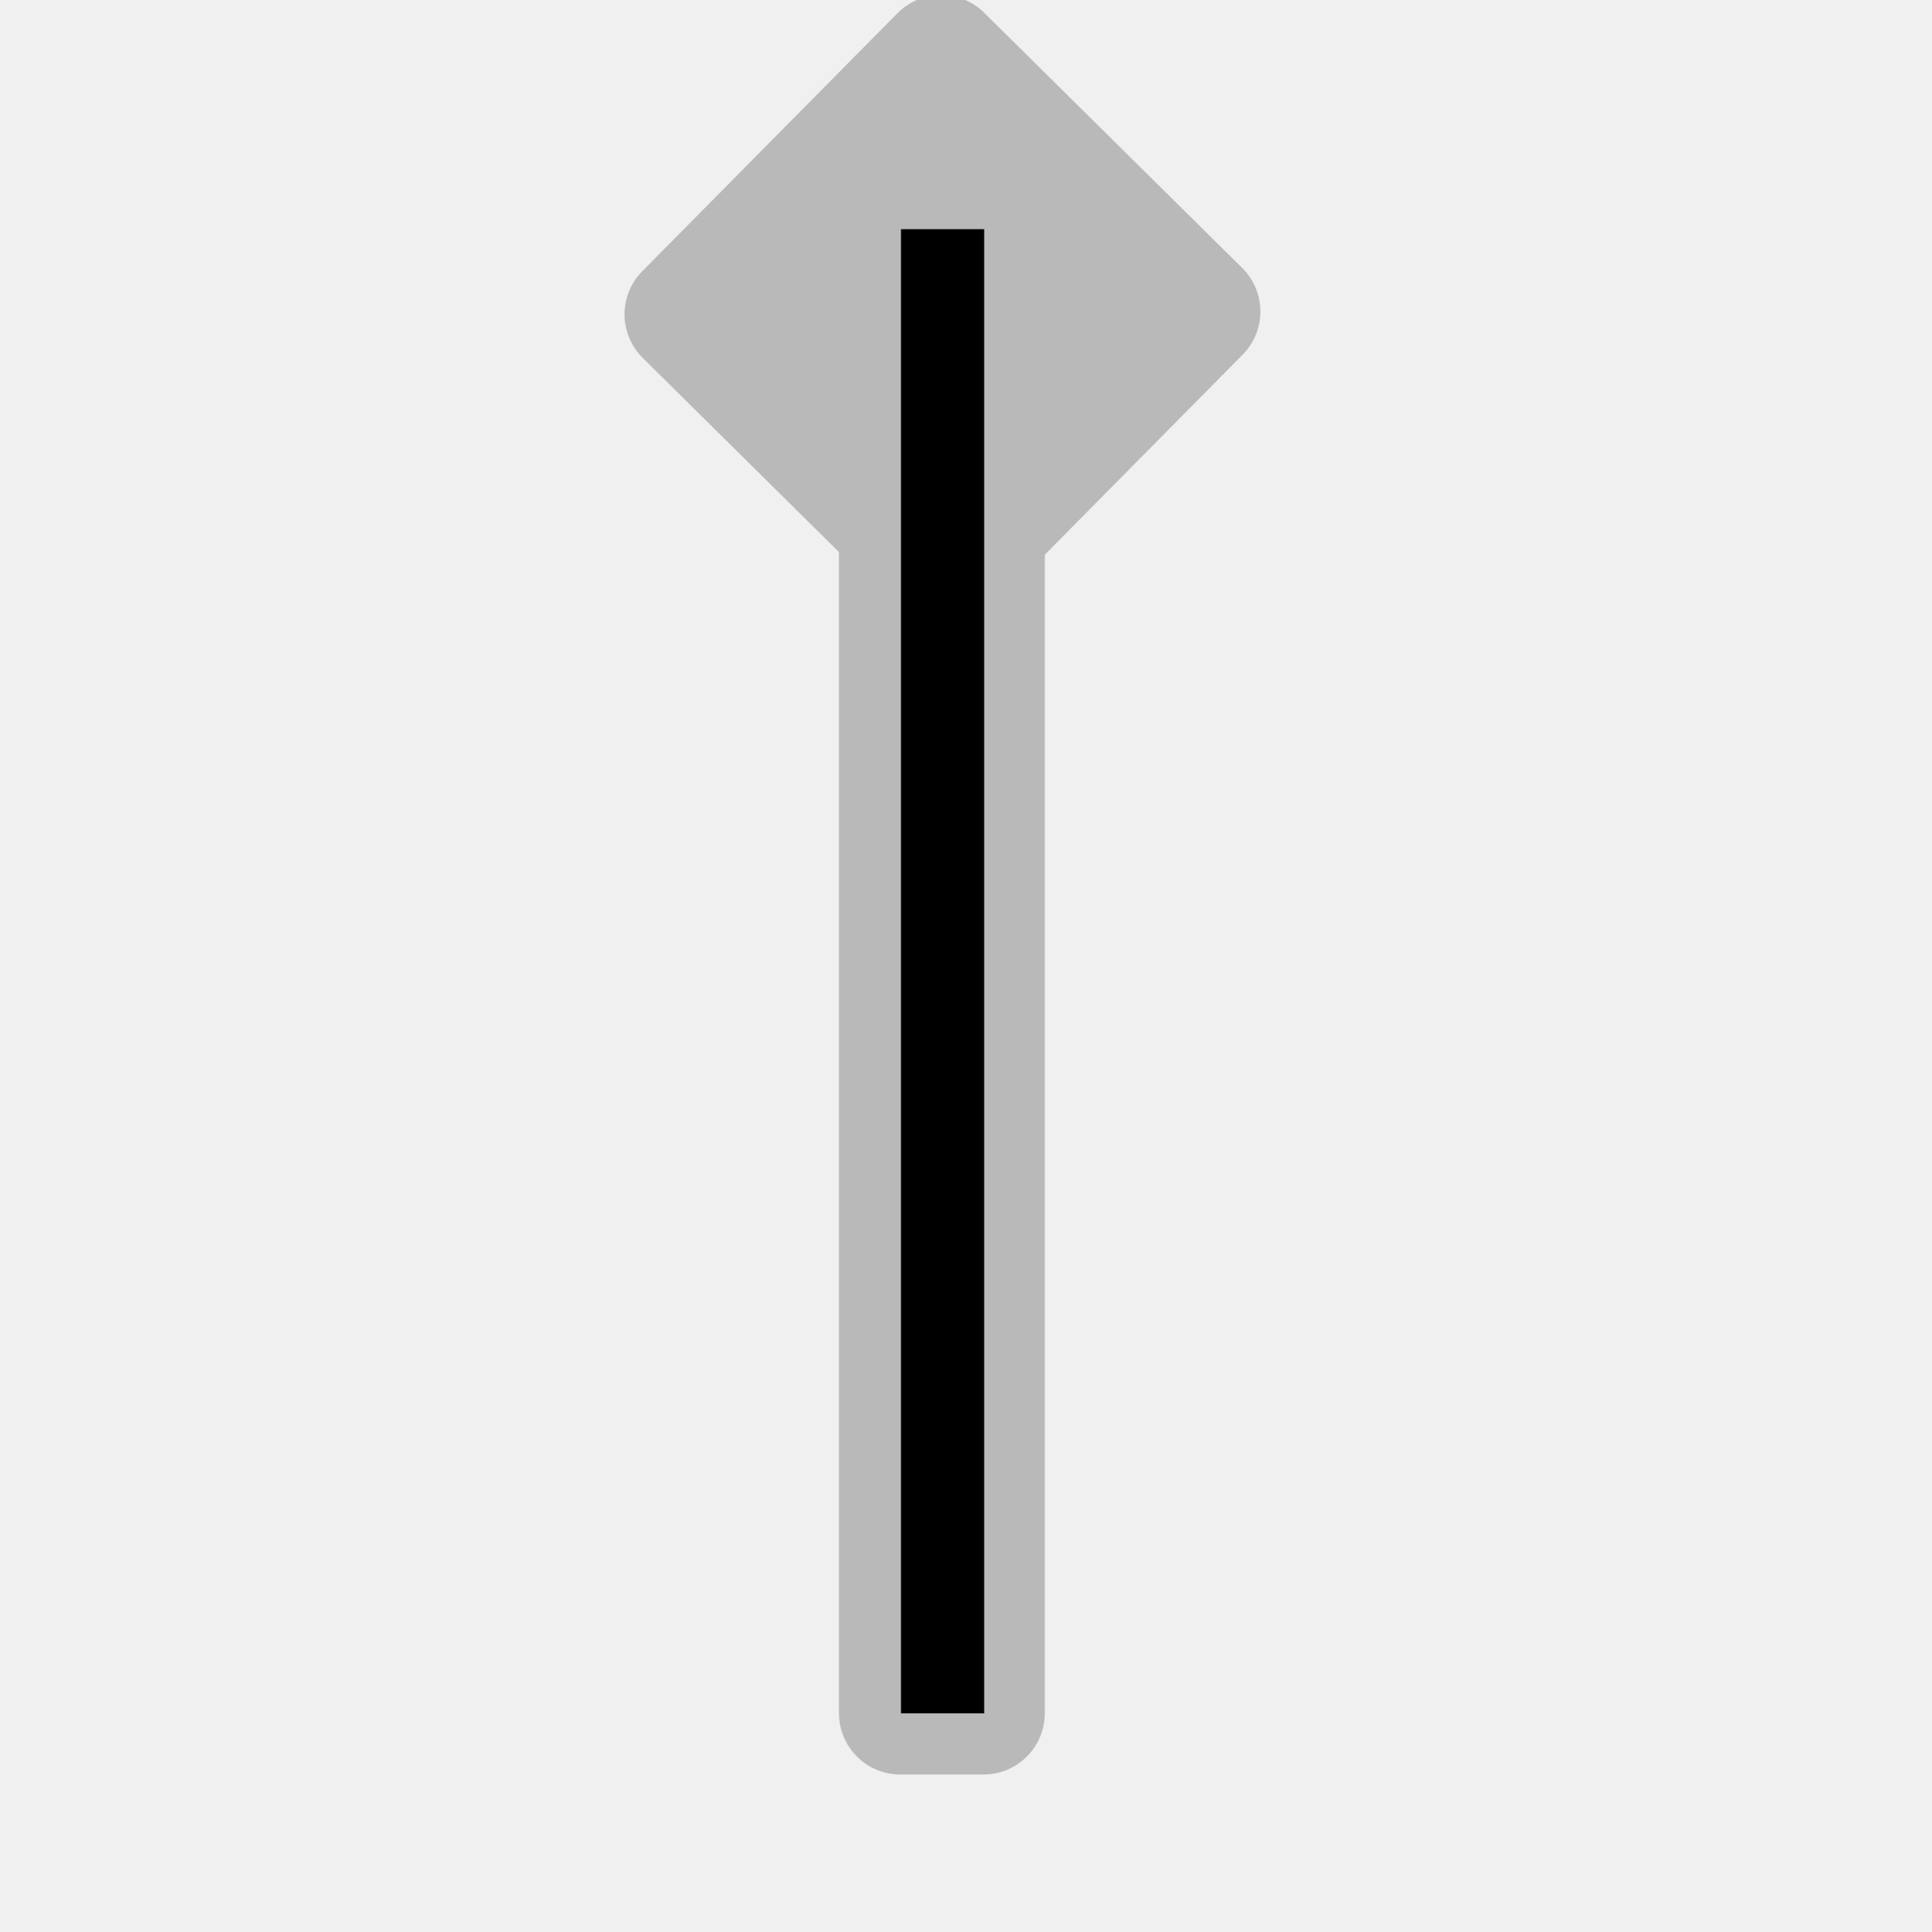
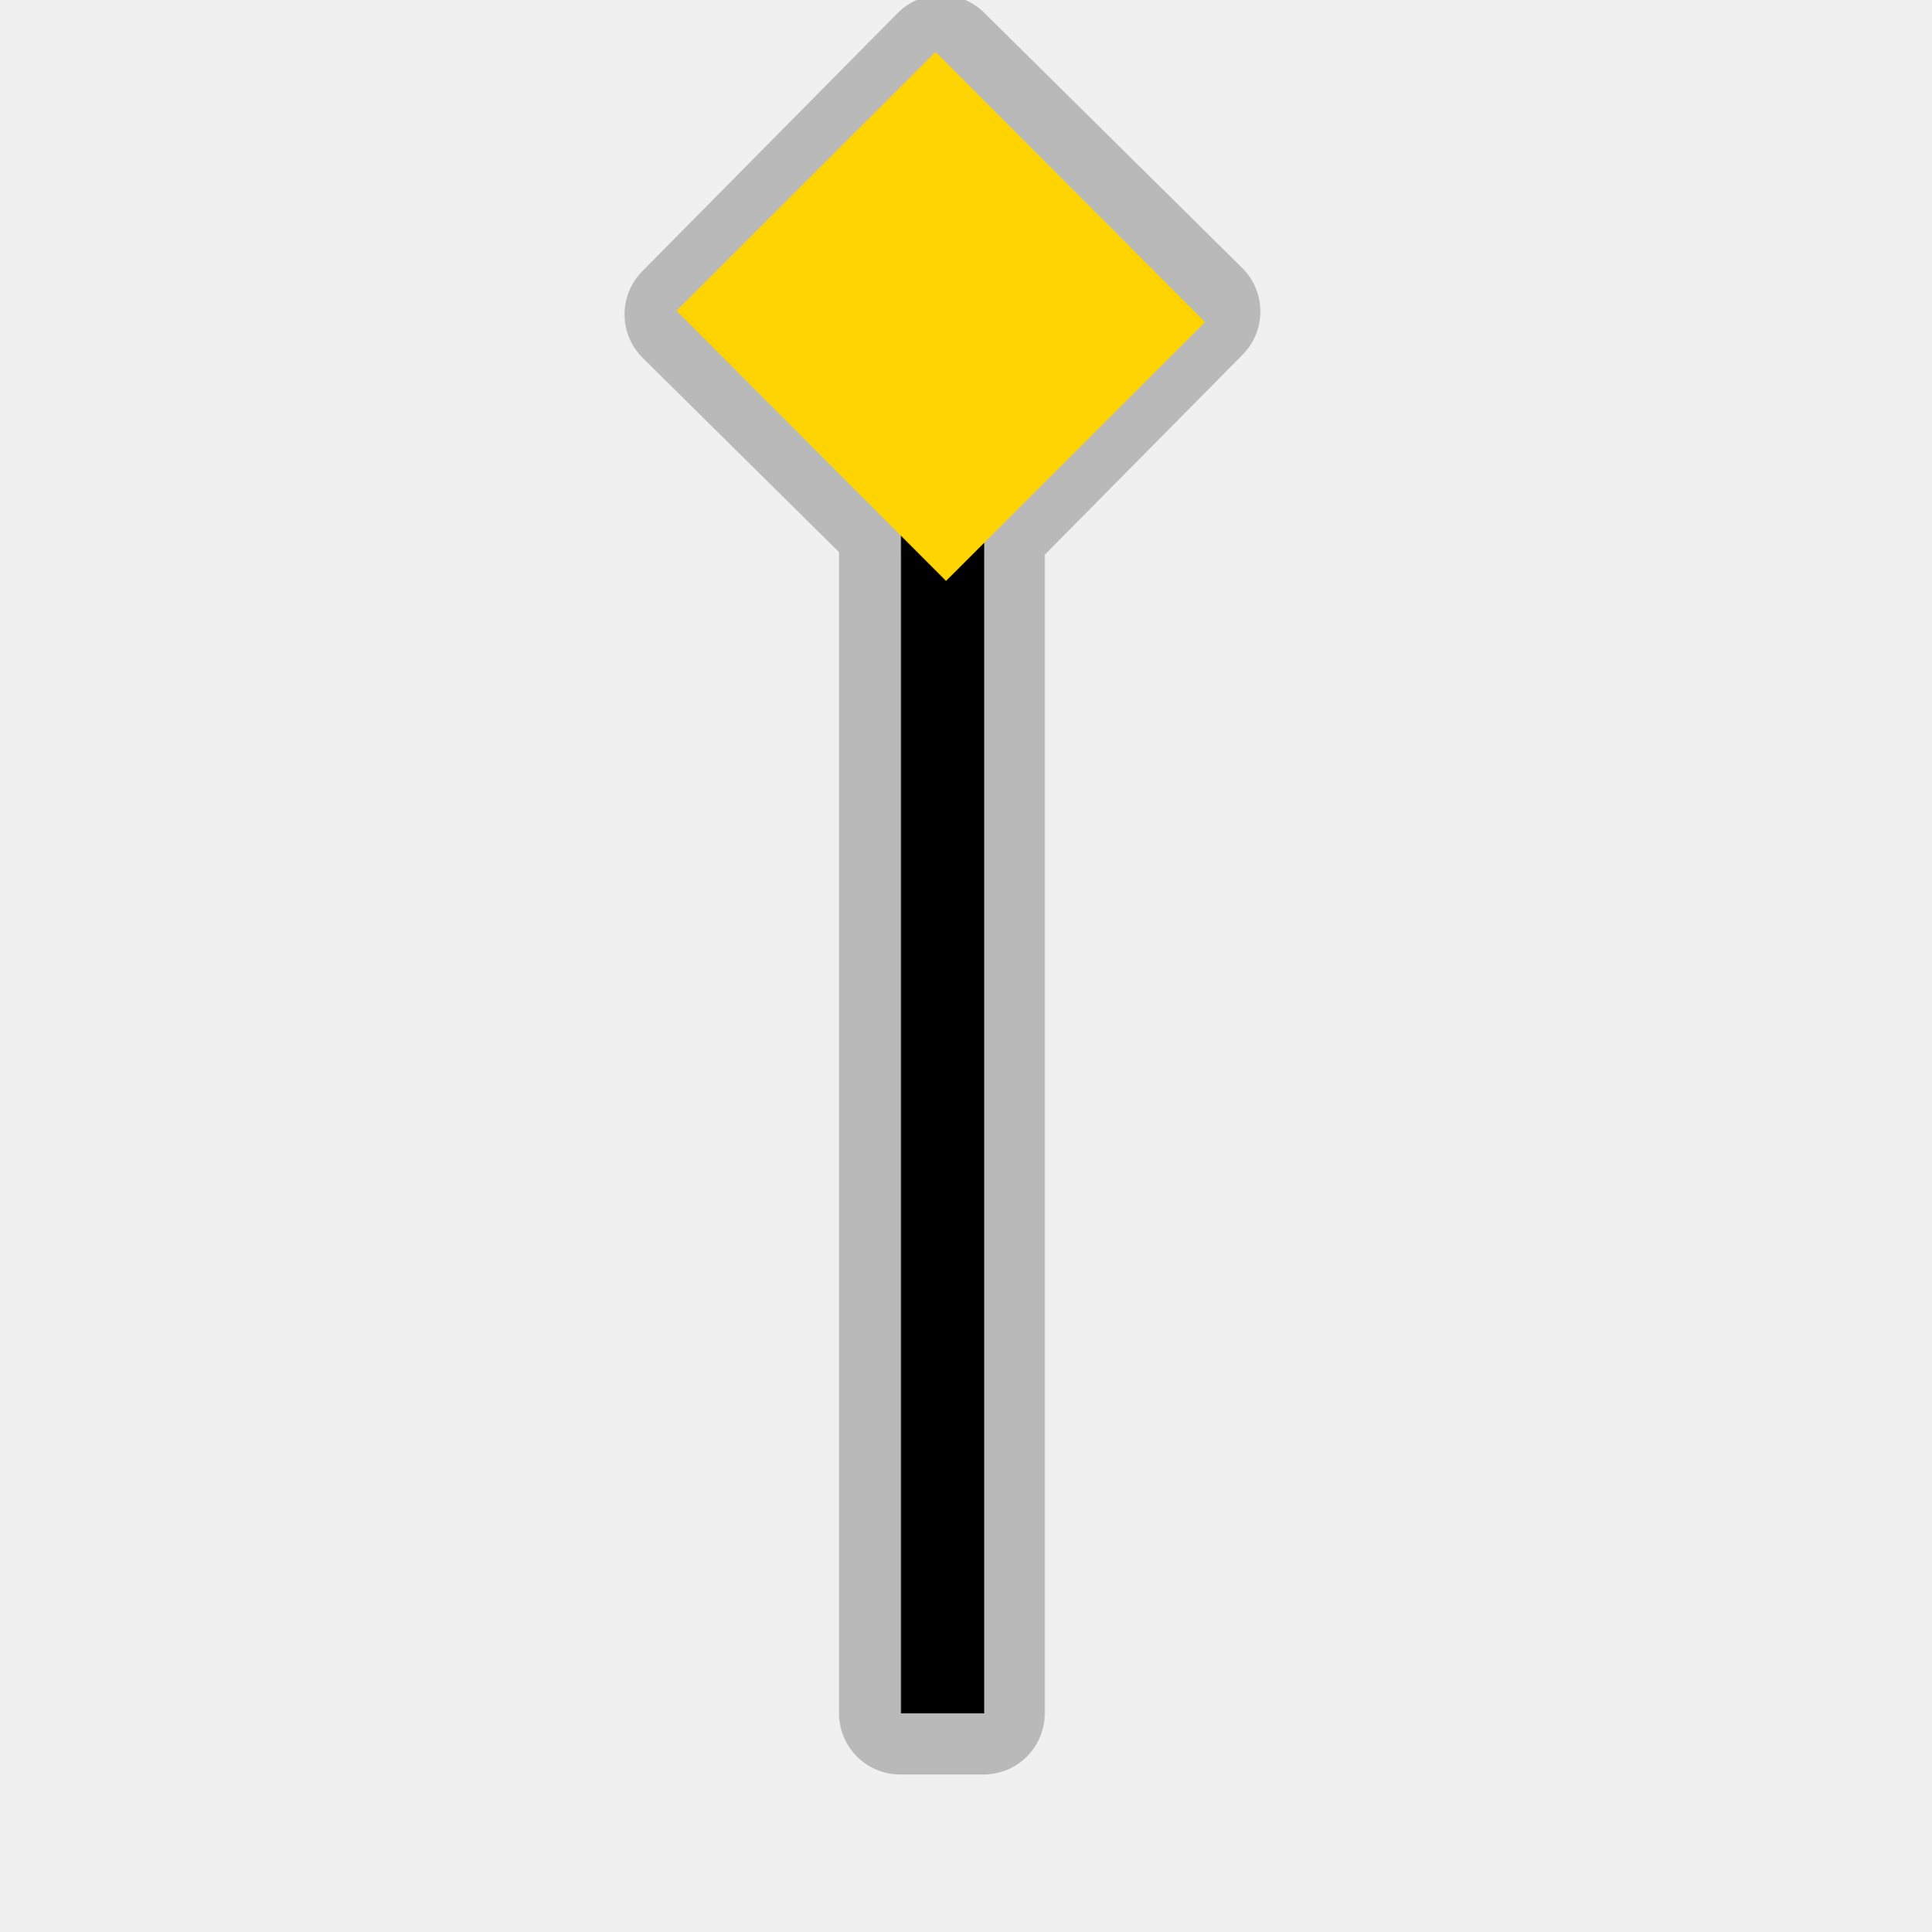
- <svg xmlns="http://www.w3.org/2000/svg" width="580" height="580" viewBox="0 0 580 580" fill="none">
+ <svg xmlns="http://www.w3.org/2000/svg" width="580" height="580" fill="none" version="1.1" viewBox="0 0 580 580">
  <g clip-path="url(#clip0)">
-     <path opacity="0.552" d="M282.25 -1.5C277.46 -1.402 272.898 0.56 269.531 3.969L192.875 81.469C191.176 83.188 189.832 85.225 188.921 87.464C188.009 89.703 187.547 92.099 187.562 94.517C187.576 96.934 188.067 99.325 189.005 101.552C189.944 103.78 191.312 105.801 193.031 107.5L251.969 165.812V514.531C251.969 519.413 253.908 524.094 257.36 527.546C260.812 530.998 265.493 532.937 270.375 532.937H295.375C300.257 532.937 304.938 530.998 308.39 527.546C311.842 524.094 313.781 519.413 313.781 514.531V166.594L373.219 106.5C374.918 104.78 376.261 102.743 377.173 100.504C378.085 98.266 378.547 95.869 378.532 93.452C378.518 91.035 378.027 88.644 377.089 86.416C376.15 84.189 374.782 82.168 373.062 80.469L295.562 3.812C293.812 2.082 291.731 0.72 289.445 -0.193C287.158 -1.105 284.711 -1.55 282.25 -1.5V-1.5Z" fill="#8D8D8D" />
-     <path d="M283.088 514.562V68.822" stroke="black" stroke-width="25" />
+     <path d="m282.25-1.5c-4.79 0.098-9.352 2.06-12.719 5.469l-76.656 77.5c-1.699 1.72-3.043 3.757-3.954 5.996-0.912 2.239-1.374 4.635-1.359 7.052 0.014 2.417 0.505 4.808 1.443 7.035 0.939 2.228 2.307 4.249 4.026 5.948l58.938 58.312v348.72c0 4.882 1.939 9.563 5.391 13.015s8.133 5.391 13.015 5.391h25c4.882 0 9.563-1.939 13.015-5.391s5.391-8.133 5.391-13.015v-347.94l59.438-60.094c1.699-1.72 3.042-3.757 3.954-5.996 0.912-2.239 1.374-4.635 1.359-7.052-0.014-2.417-0.505-4.808-1.443-7.036-0.939-2.228-2.307-4.249-4.027-5.948l-77.5-76.656c-1.75-1.731-3.831-3.093-6.117-4.005-2.287-0.913-4.734-1.357-7.195-1.307z" fill="#8D8D8D" opacity=".552" />
+     <path d="m283.09 514.56v-445.74" stroke="black" stroke-width="25" />
  </g>
  <defs>
    <clipPath id="clip0">
      <path d="M0 0H580V580H0V0Z" fill="white" />
    </clipPath>
  </defs>
+   <path d="m280.98 15.603 80.946 81.135-77.804 77.729-80.946-81.134z" fill="#ffd400" stop-color="#000000" style="-inkscape-stroke:none;font-variation-settings:normal" />
</svg>
